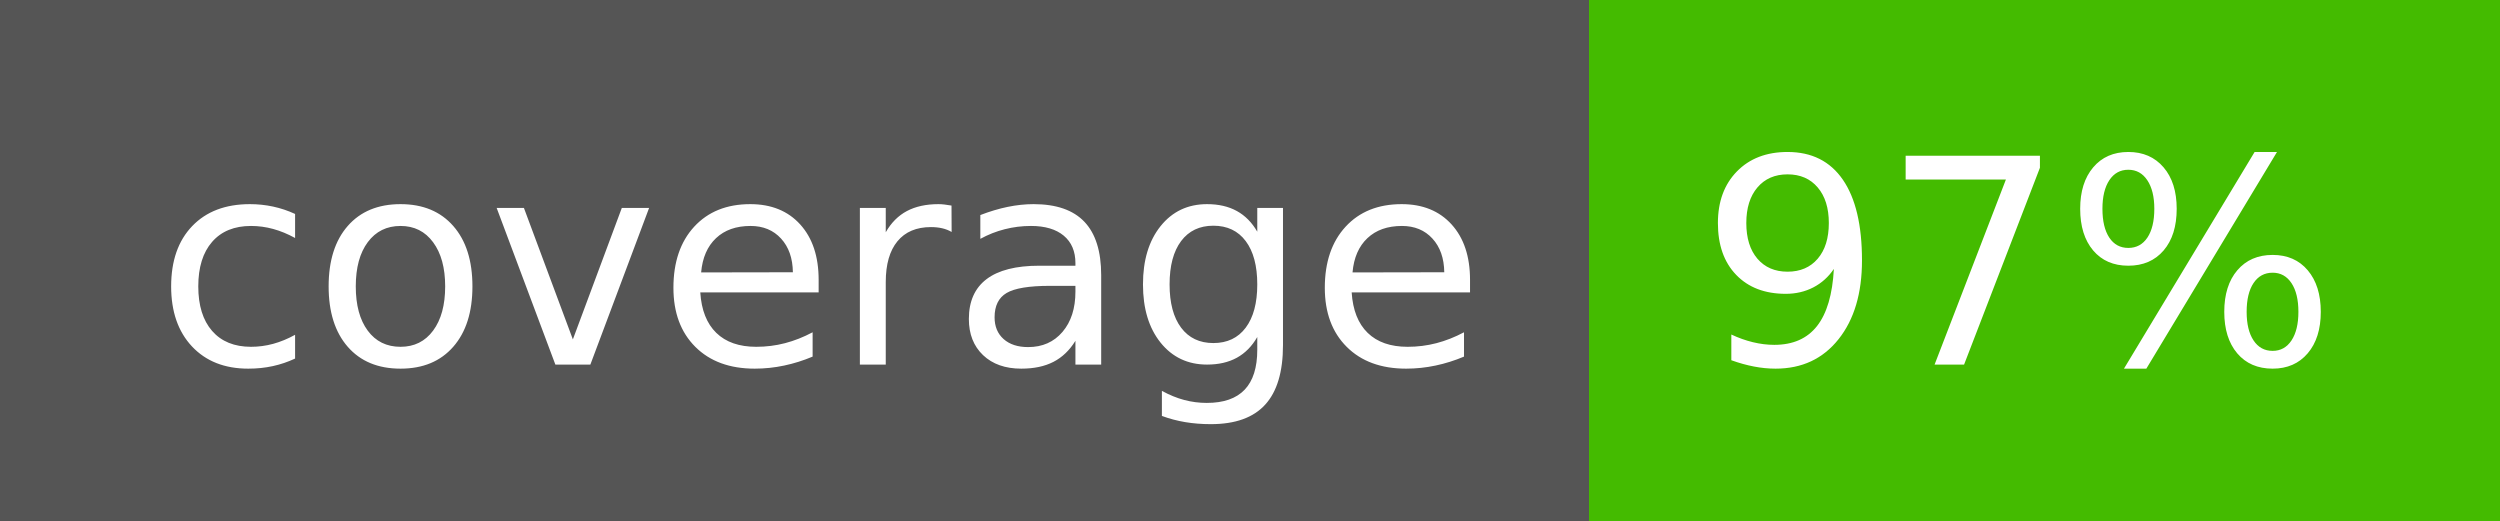
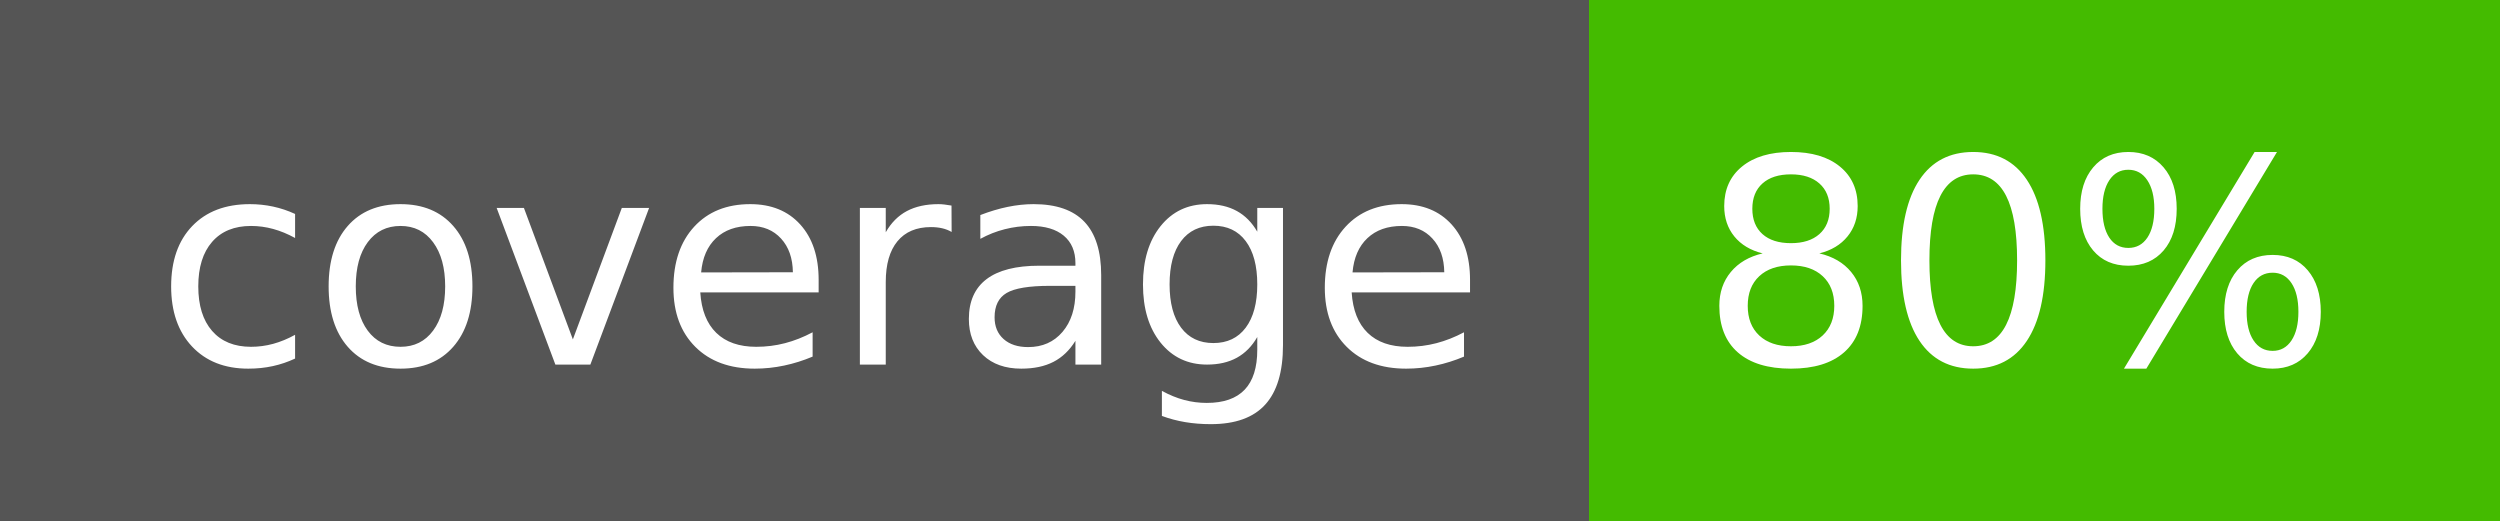
- <svg xmlns="http://www.w3.org/2000/svg" width="96" height="20" role="img" aria-label="coverage: 97%">
+ <svg xmlns="http://www.w3.org/2000/svg" width="96" height="20" role="img" aria-label="coverage: 80%">
  <g shape-rendering="crispEdges">
    <rect width="61" height="20" fill="#555" />
    <rect x="61" width="35" height="20" fill="#4b0" />
  </g>
  <g fill="#fff" text-anchor="middle" font-family="Verdana,Geneva,DejaVu Sans,sans-serif" text-rendering="geometricPrecision" font-size="110">
    <text x="315" y="140" textLength="510" transform="scale(.1)">coverage</text>
-     <text x="775" y="140" textLength="250" transform="scale(.1)">97%</text>
+     <text x="775" y="140" textLength="250" transform="scale(.1)">80%</text>
  </g>
</svg>
